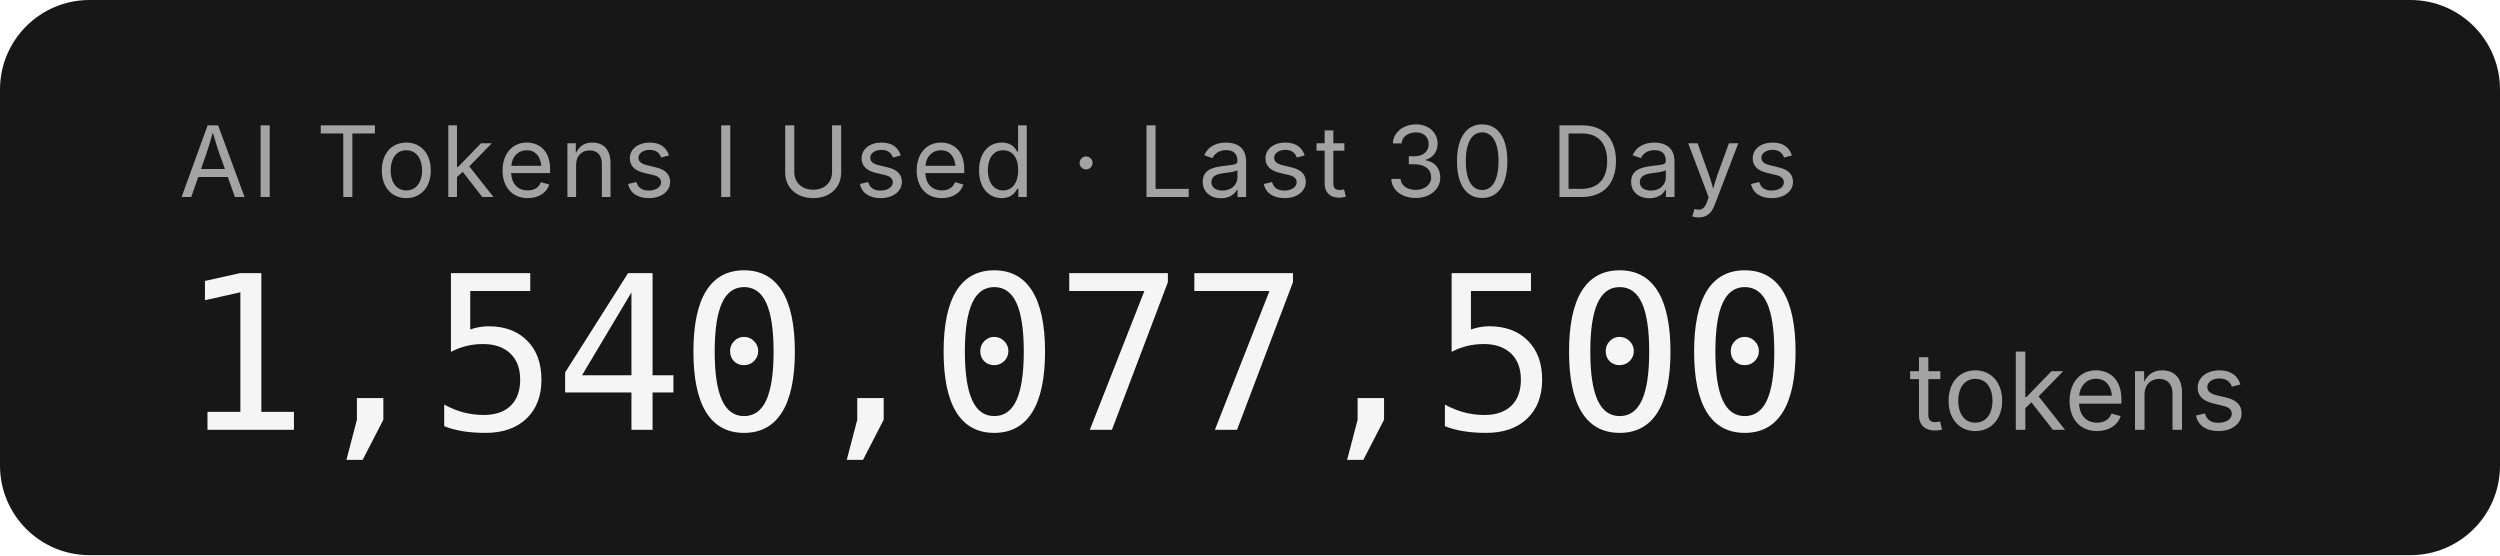
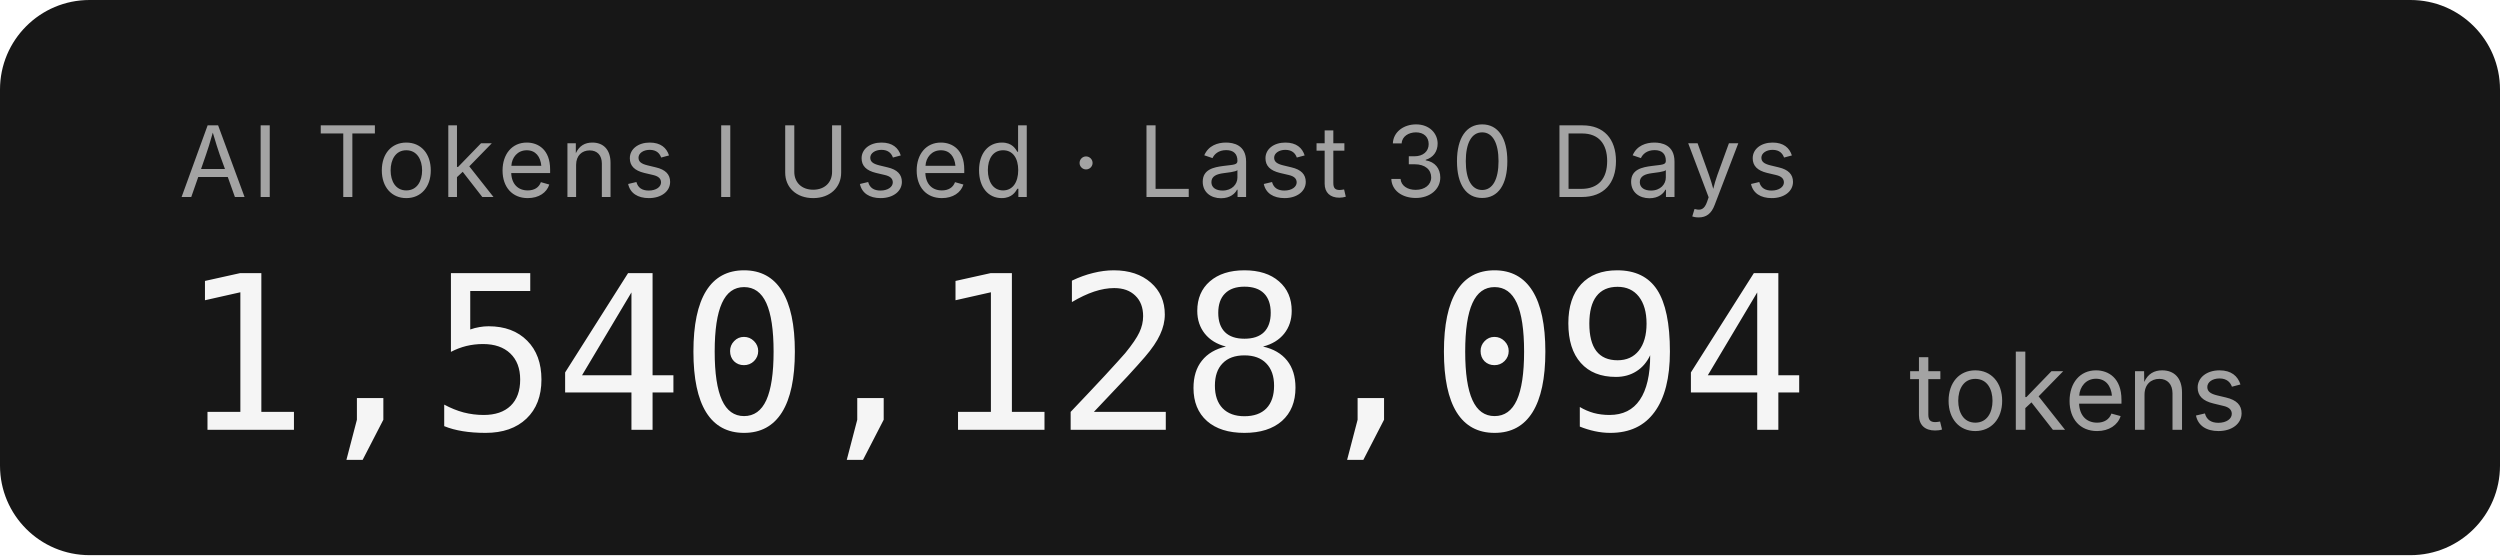
- <svg xmlns="http://www.w3.org/2000/svg" width="279.2" height="62" role="img" aria-label="AI Tokens I Used · Last 30 Days: 1,540,077,500 tokens">
+ <svg xmlns="http://www.w3.org/2000/svg" width="279.2" height="62" role="img" aria-label="AI Tokens I Used · Last 30 Days: 1,540,128,094 tokens">
  <rect width="279.2" height="62" rx="10" fill="#171717" />
  <g font-family="'Inter','SF Pro Display',-apple-system,'Segoe UI',sans-serif">
    <text x="20" y="22" fill="#a3a3a3" font-size="11" letter-spacing="0.05em">AI Tokens I Used · Last 30 Days</text>
-     <text x="20" y="48" fill="#f5f5f5" font-size="24" font-weight="300" font-family="'SF Mono','Cascadia Code','Consolas',monospace" letter-spacing="-0.02em">1,540,077,500</text>
+     <text x="20" y="48" fill="#f5f5f5" font-size="24" font-weight="300" font-family="'SF Mono','Cascadia Code','Consolas',monospace" letter-spacing="-0.02em">1,540,128,094</text>
    <text x="213.2" y="48" fill="#a3a3a3" font-size="12">tokens</text>
  </g>
</svg>
